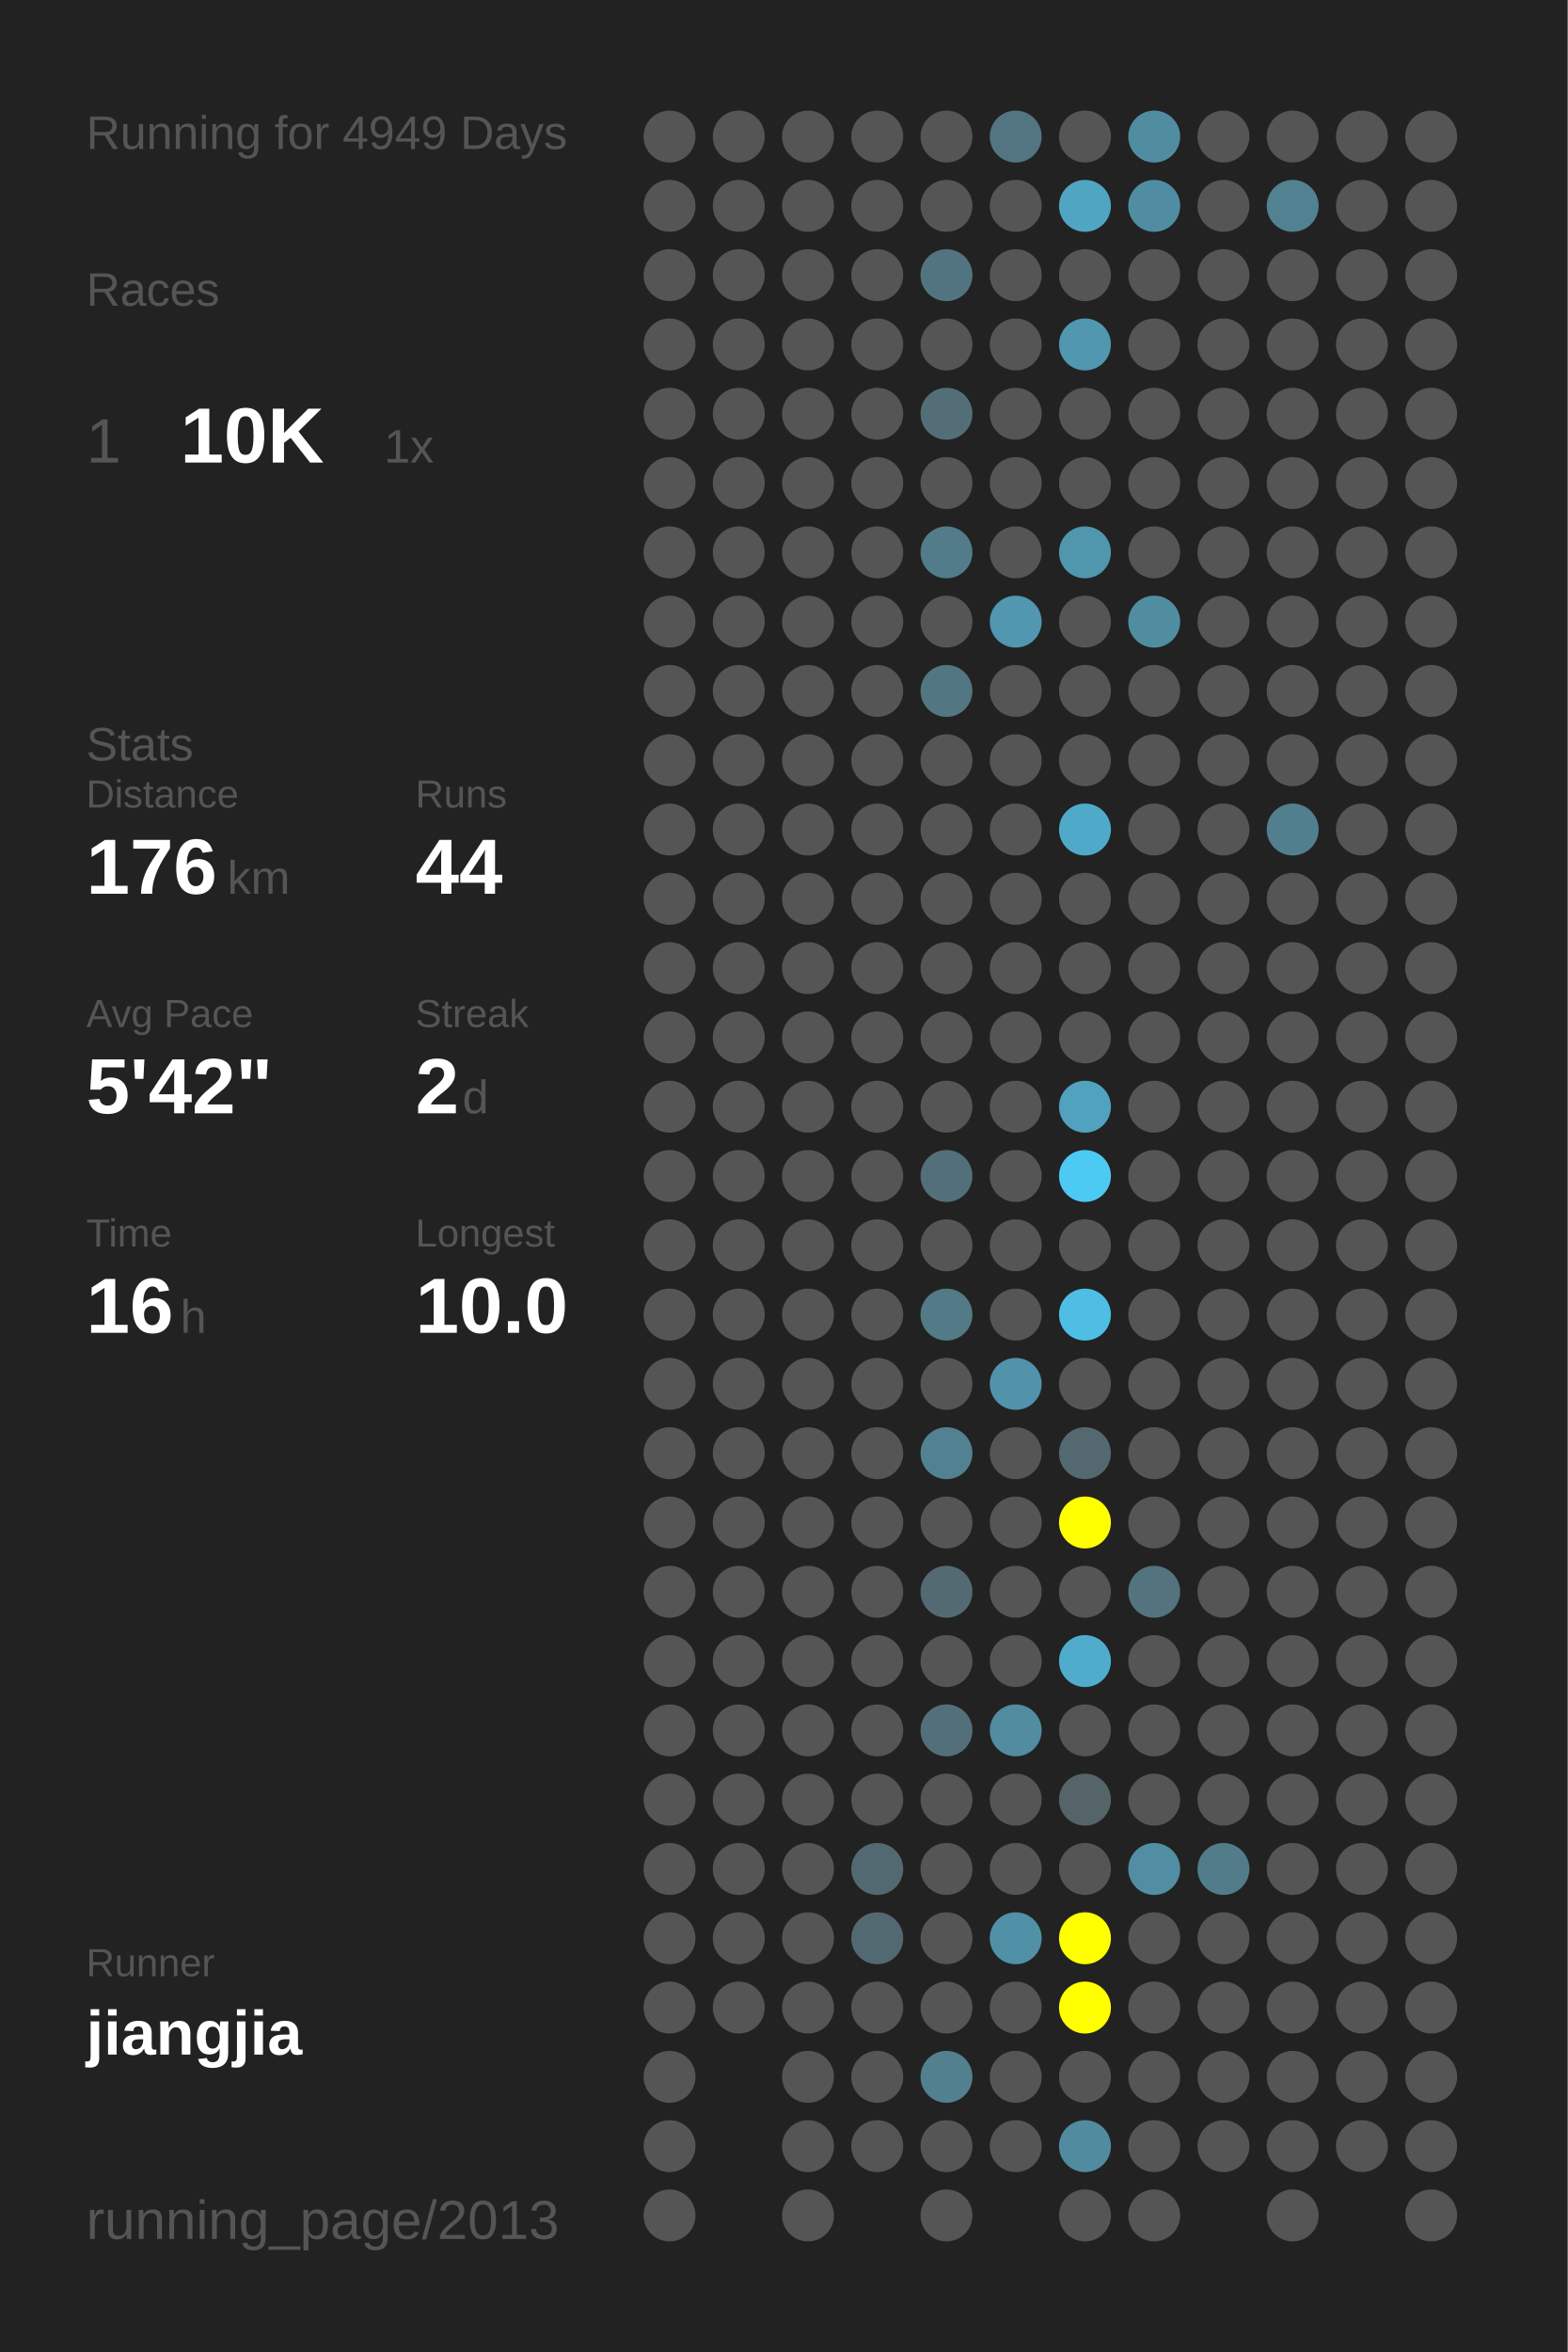
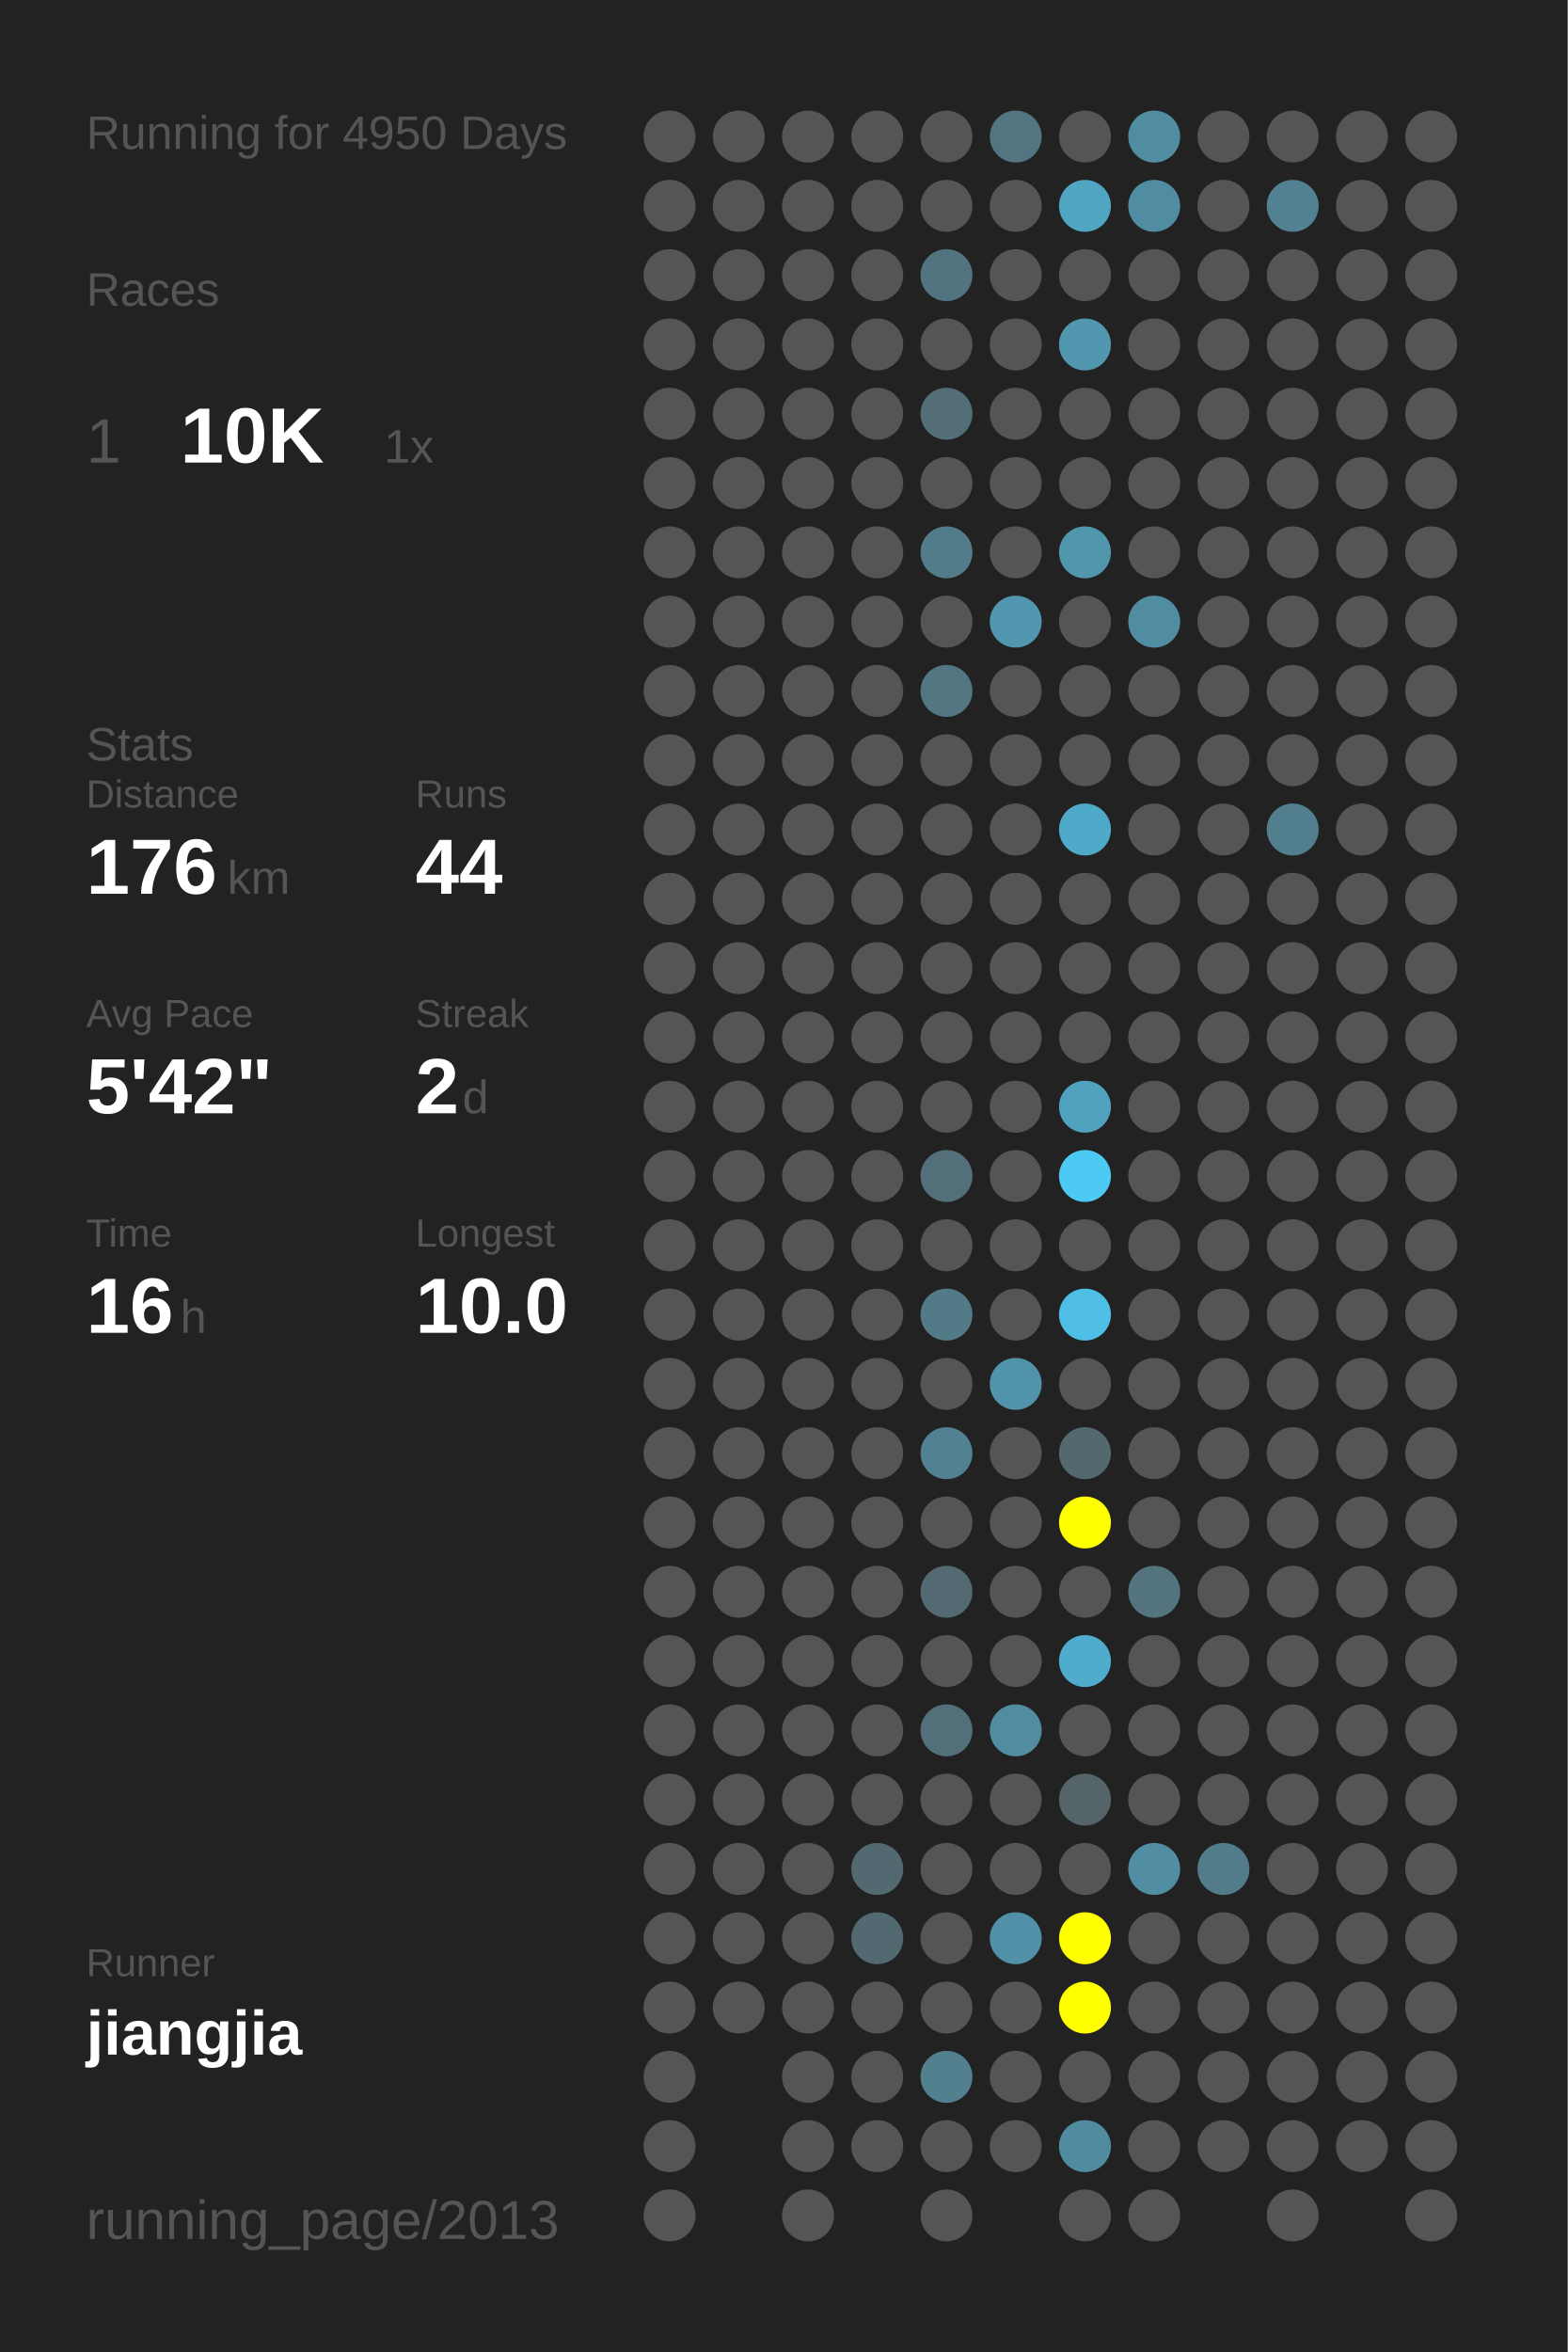
<svg xmlns="http://www.w3.org/2000/svg" baseProfile="full" height="300mm" version="1.1" viewBox="0,0,200,300" width="200mm">
  <defs />
  <rect fill="#222222" height="300" width="200" x="0" y="0" />
-   <text fill="#555555" style="font-size:6px; font-family:Arial;" x="11" y="19">Running for 4949 Days</text>
+   <text fill="#555555" style="font-size:6px; font-family:Arial;" x="11" y="19">Running for 4950 Days</text>
  <text fill="#555555" style="font-size:6px; font-family:Arial;" x="11" y="39">Races</text>
  <text fill="#555555" style="font-size:8px; font-family:Arial;" x="11" y="59">1</text>
  <text fill="#FFFFFF" style="font-size:10px; font-family:Arial; font-weight:bold;" x="23" y="59">10K</text>
  <text fill="#555555" style="font-size:6px; font-family:Arial;" x="49" y="59">1x</text>
  <text fill="#555555" style="font-size:6px; font-family:Arial;" x="11" y="97">Stats</text>
  <text fill="#555555" style="font-size:5px; font-family:Arial;" x="11" y="103">Distance</text>
  <text fill="#FFFFFF" style="font-size:10px; font-family:Arial; font-weight:bold;" x="11" y="114">176</text>
  <text fill="#555555" style="font-size:6px; font-family:Arial;" x="29" y="114">km</text>
  <text fill="#555555" style="font-size:5px; font-family:Arial;" x="53" y="103">Runs</text>
  <text fill="#FFFFFF" style="font-size:10px; font-family:Arial; font-weight:bold;" x="53" y="114">44</text>
  <text fill="#555555" style="font-size:5px; font-family:Arial;" x="11" y="131">Avg Pace</text>
  <text fill="#FFFFFF" style="font-size:10px; font-family:Arial; font-weight:bold;" x="11" y="142">5'42"</text>
  <text fill="#555555" style="font-size:5px; font-family:Arial;" x="53" y="131">Streak</text>
  <text fill="#FFFFFF" style="font-size:10px; font-family:Arial; font-weight:bold;" x="53" y="142">2</text>
  <text fill="#555555" style="font-size:6px; font-family:Arial;" x="59" y="142">d</text>
  <text fill="#555555" style="font-size:5px; font-family:Arial;" x="11" y="159">Time</text>
  <text fill="#FFFFFF" style="font-size:10px; font-family:Arial; font-weight:bold;" x="11" y="170">16</text>
  <text fill="#555555" style="font-size:6px; font-family:Arial;" x="23" y="170">h</text>
  <text fill="#555555" style="font-size:5px; font-family:Arial;" x="53" y="159">Longest</text>
  <text fill="#FFFFFF" style="font-size:10px; font-family:Arial; font-weight:bold;" x="53" y="170">10.0</text>
  <text fill="#555555" style="font-size:5px; font-family:Arial;" x="11" y="252.065">Runner</text>
  <text fill="#FFFFFF" style="font-size:8px; font-family:Arial; font-weight:bold;" x="11" y="262.065">jiangjia</text>
  <text fill="#555555" style="font-size:7px; font-family:Arial;" x="11" y="285.581">running_page/2013</text>
  <circle cx="85.417" cy="17.419" fill="#555555" r="3.312" />
  <circle cx="85.417" cy="26.258" fill="#555555" r="3.312" />
  <circle cx="85.417" cy="35.097" fill="#555555" r="3.312" />
  <circle cx="85.417" cy="43.935" fill="#555555" r="3.312" />
  <circle cx="85.417" cy="52.774" fill="#555555" r="3.312" />
  <circle cx="85.417" cy="61.613" fill="#555555" r="3.312" />
  <circle cx="85.417" cy="70.452" fill="#555555" r="3.312" />
  <circle cx="85.417" cy="79.29" fill="#555555" r="3.312" />
  <circle cx="85.417" cy="88.129" fill="#555555" r="3.312" />
  <circle cx="85.417" cy="96.968" fill="#555555" r="3.312" />
  <circle cx="85.417" cy="105.806" fill="#555555" r="3.312" />
  <circle cx="85.417" cy="114.645" fill="#555555" r="3.312" />
  <circle cx="85.417" cy="123.484" fill="#555555" r="3.312" />
  <circle cx="85.417" cy="132.323" fill="#555555" r="3.312" />
  <circle cx="85.417" cy="141.161" fill="#555555" r="3.312" />
  <circle cx="85.417" cy="150" fill="#555555" r="3.312" />
  <circle cx="85.417" cy="158.839" fill="#555555" r="3.312" />
  <circle cx="85.417" cy="167.677" fill="#555555" r="3.312" />
  <circle cx="85.417" cy="176.516" fill="#555555" r="3.312" />
  <circle cx="85.417" cy="185.355" fill="#555555" r="3.312" />
  <circle cx="85.417" cy="194.194" fill="#555555" r="3.312" />
  <circle cx="85.417" cy="203.032" fill="#555555" r="3.312" />
  <circle cx="85.417" cy="211.871" fill="#555555" r="3.312" />
  <circle cx="85.417" cy="220.71" fill="#555555" r="3.312" />
  <circle cx="85.417" cy="229.548" fill="#555555" r="3.312" />
  <circle cx="85.417" cy="238.387" fill="#555555" r="3.312" />
  <circle cx="85.417" cy="247.226" fill="#555555" r="3.312" />
  <circle cx="85.417" cy="256.065" fill="#555555" r="3.312" />
  <circle cx="85.417" cy="264.903" fill="#555555" r="3.312" />
  <circle cx="85.417" cy="273.742" fill="#555555" r="3.312" />
  <circle cx="85.417" cy="282.581" fill="#555555" r="3.312" />
  <circle cx="94.25" cy="17.419" fill="#555555" r="3.312" />
  <circle cx="94.25" cy="26.258" fill="#555555" r="3.312" />
  <circle cx="94.25" cy="35.097" fill="#555555" r="3.312" />
  <circle cx="94.25" cy="43.935" fill="#555555" r="3.312" />
  <circle cx="94.25" cy="52.774" fill="#555555" r="3.312" />
  <circle cx="94.25" cy="61.613" fill="#555555" r="3.312" />
  <circle cx="94.25" cy="70.452" fill="#555555" r="3.312" />
  <circle cx="94.25" cy="79.29" fill="#555555" r="3.312" />
  <circle cx="94.25" cy="88.129" fill="#555555" r="3.312" />
  <circle cx="94.25" cy="96.968" fill="#555555" r="3.312" />
  <circle cx="94.25" cy="105.806" fill="#555555" r="3.312" />
  <circle cx="94.25" cy="114.645" fill="#555555" r="3.312" />
  <circle cx="94.25" cy="123.484" fill="#555555" r="3.312" />
  <circle cx="94.25" cy="132.323" fill="#555555" r="3.312" />
  <circle cx="94.25" cy="141.161" fill="#555555" r="3.312" />
  <circle cx="94.25" cy="150" fill="#555555" r="3.312" />
  <circle cx="94.25" cy="158.839" fill="#555555" r="3.312" />
  <circle cx="94.25" cy="167.677" fill="#555555" r="3.312" />
  <circle cx="94.25" cy="176.516" fill="#555555" r="3.312" />
  <circle cx="94.25" cy="185.355" fill="#555555" r="3.312" />
  <circle cx="94.25" cy="194.194" fill="#555555" r="3.312" />
  <circle cx="94.25" cy="203.032" fill="#555555" r="3.312" />
  <circle cx="94.25" cy="211.871" fill="#555555" r="3.312" />
  <circle cx="94.25" cy="220.71" fill="#555555" r="3.312" />
  <circle cx="94.25" cy="229.548" fill="#555555" r="3.312" />
  <circle cx="94.25" cy="238.387" fill="#555555" r="3.312" />
  <circle cx="94.25" cy="247.226" fill="#555555" r="3.312" />
  <circle cx="94.25" cy="256.065" fill="#555555" r="3.312" />
  <circle cx="103.083" cy="17.419" fill="#555555" r="3.312" />
  <circle cx="103.083" cy="26.258" fill="#555555" r="3.312" />
  <circle cx="103.083" cy="35.097" fill="#555555" r="3.312" />
  <circle cx="103.083" cy="43.935" fill="#555555" r="3.312" />
  <circle cx="103.083" cy="52.774" fill="#555555" r="3.312" />
  <circle cx="103.083" cy="61.613" fill="#555555" r="3.312" />
  <circle cx="103.083" cy="70.452" fill="#555555" r="3.312" />
  <circle cx="103.083" cy="79.29" fill="#555555" r="3.312" />
  <circle cx="103.083" cy="88.129" fill="#555555" r="3.312" />
  <circle cx="103.083" cy="96.968" fill="#555555" r="3.312" />
  <circle cx="103.083" cy="105.806" fill="#555555" r="3.312" />
  <circle cx="103.083" cy="114.645" fill="#555555" r="3.312" />
  <circle cx="103.083" cy="123.484" fill="#555555" r="3.312" />
  <circle cx="103.083" cy="132.323" fill="#555555" r="3.312" />
  <circle cx="103.083" cy="141.161" fill="#555555" r="3.312" />
  <circle cx="103.083" cy="150" fill="#555555" r="3.312" />
  <circle cx="103.083" cy="158.839" fill="#555555" r="3.312" />
  <circle cx="103.083" cy="167.677" fill="#555555" r="3.312" />
  <circle cx="103.083" cy="176.516" fill="#555555" r="3.312" />
  <circle cx="103.083" cy="185.355" fill="#555555" r="3.312" />
  <circle cx="103.083" cy="194.194" fill="#555555" r="3.312" />
  <circle cx="103.083" cy="203.032" fill="#555555" r="3.312" />
  <circle cx="103.083" cy="211.871" fill="#555555" r="3.312" />
  <circle cx="103.083" cy="220.71" fill="#555555" r="3.312" />
  <circle cx="103.083" cy="229.548" fill="#555555" r="3.312" />
  <circle cx="103.083" cy="238.387" fill="#555555" r="3.312" />
  <circle cx="103.083" cy="247.226" fill="#555555" r="3.312" />
  <circle cx="103.083" cy="256.065" fill="#555555" r="3.312" />
  <circle cx="103.083" cy="264.903" fill="#555555" r="3.312" />
  <circle cx="103.083" cy="273.742" fill="#555555" r="3.312" />
  <circle cx="103.083" cy="282.581" fill="#555555" r="3.312" />
  <circle cx="111.917" cy="17.419" fill="#555555" r="3.312" />
  <circle cx="111.917" cy="26.258" fill="#555555" r="3.312" />
  <circle cx="111.917" cy="35.097" fill="#555555" r="3.312" />
  <circle cx="111.917" cy="43.935" fill="#555555" r="3.312" />
  <circle cx="111.917" cy="52.774" fill="#555555" r="3.312" />
  <circle cx="111.917" cy="61.613" fill="#555555" r="3.312" />
  <circle cx="111.917" cy="70.452" fill="#555555" r="3.312" />
  <circle cx="111.917" cy="79.29" fill="#555555" r="3.312" />
  <circle cx="111.917" cy="88.129" fill="#555555" r="3.312" />
  <circle cx="111.917" cy="96.968" fill="#555555" r="3.312" />
  <circle cx="111.917" cy="105.806" fill="#555555" r="3.312" />
  <circle cx="111.917" cy="114.645" fill="#555555" r="3.312" />
  <circle cx="111.917" cy="123.484" fill="#555555" r="3.312" />
  <circle cx="111.917" cy="132.323" fill="#555555" r="3.312" />
  <circle cx="111.917" cy="141.161" fill="#555555" r="3.312" />
  <circle cx="111.917" cy="150" fill="#555555" r="3.312" />
  <circle cx="111.917" cy="158.839" fill="#555555" r="3.312" />
  <circle cx="111.917" cy="167.677" fill="#555555" r="3.312" />
  <circle cx="111.917" cy="176.516" fill="#555555" r="3.312" />
  <circle cx="111.917" cy="185.355" fill="#555555" r="3.312" />
  <circle cx="111.917" cy="194.194" fill="#555555" r="3.312" />
  <circle cx="111.917" cy="203.032" fill="#555555" r="3.312" />
  <circle cx="111.917" cy="211.871" fill="#555555" r="3.312" />
  <circle cx="111.917" cy="220.71" fill="#555555" r="3.312" />
  <circle cx="111.917" cy="229.548" fill="#555555" r="3.312" />
  <circle cx="111.917" cy="238.387" fill="#536971" r="3.312" />
  <circle cx="111.917" cy="247.226" fill="#536971" r="3.312" />
  <circle cx="111.917" cy="256.065" fill="#555555" r="3.312" />
  <circle cx="111.917" cy="264.903" fill="#555555" r="3.312" />
  <circle cx="111.917" cy="273.742" fill="#555555" r="3.312" />
  <circle cx="120.75" cy="17.419" fill="#555555" r="3.312" />
  <circle cx="120.75" cy="26.258" fill="#555555" r="3.312" />
  <circle cx="120.75" cy="35.097" fill="#527480" r="3.312" />
  <circle cx="120.75" cy="43.935" fill="#555555" r="3.312" />
  <circle cx="120.75" cy="52.774" fill="#536e77" r="3.312" />
  <circle cx="120.75" cy="61.613" fill="#555555" r="3.312" />
  <circle cx="120.75" cy="70.452" fill="#527c8a" r="3.312" />
  <circle cx="120.75" cy="79.29" fill="#555555" r="3.312" />
  <circle cx="120.75" cy="88.129" fill="#527682" r="3.312" />
  <circle cx="120.75" cy="96.968" fill="#555555" r="3.312" />
  <circle cx="120.75" cy="105.806" fill="#555555" r="3.312" />
  <circle cx="120.75" cy="114.645" fill="#555555" r="3.312" />
  <circle cx="120.75" cy="123.484" fill="#555555" r="3.312" />
  <circle cx="120.75" cy="132.323" fill="#555555" r="3.312" />
  <circle cx="120.75" cy="141.161" fill="#555555" r="3.312" />
  <circle cx="120.75" cy="150" fill="#536f79" r="3.312" />
  <circle cx="120.75" cy="158.839" fill="#555555" r="3.312" />
  <circle cx="120.75" cy="167.677" fill="#527a87" r="3.312" />
  <circle cx="120.75" cy="176.516" fill="#555555" r="3.312" />
  <circle cx="120.75" cy="185.355" fill="#528191" r="3.312" />
  <circle cx="120.75" cy="194.194" fill="#555555" r="3.312" />
  <circle cx="120.75" cy="203.032" fill="#536a72" r="3.312" />
  <circle cx="120.75" cy="211.871" fill="#555555" r="3.312" />
  <circle cx="120.75" cy="220.71" fill="#53707a" r="3.312" />
  <circle cx="120.75" cy="229.548" fill="#555555" r="3.312" />
  <circle cx="120.75" cy="238.387" fill="#555555" r="3.312" />
  <circle cx="120.75" cy="247.226" fill="#555555" r="3.312" />
  <circle cx="120.75" cy="256.065" fill="#555555" r="3.312" />
  <circle cx="120.75" cy="264.903" fill="#52808f" r="3.312" />
  <circle cx="120.75" cy="273.742" fill="#555555" r="3.312" />
  <circle cx="120.75" cy="282.581" fill="#555555" r="3.312" />
  <circle cx="129.583" cy="17.419" fill="#527581" r="3.312" />
  <circle cx="129.583" cy="26.258" fill="#555555" r="3.312" />
  <circle cx="129.583" cy="35.097" fill="#555555" r="3.312" />
  <circle cx="129.583" cy="43.935" fill="#555555" r="3.312" />
  <circle cx="129.583" cy="52.774" fill="#555555" r="3.312" />
  <circle cx="129.583" cy="61.613" fill="#555555" r="3.312" />
  <circle cx="129.583" cy="70.452" fill="#555555" r="3.312" />
  <circle cx="129.583" cy="79.29" fill="#5097af" r="3.312" />
  <circle cx="129.583" cy="88.129" fill="#555555" r="3.312" />
  <circle cx="129.583" cy="96.968" fill="#555555" r="3.312" />
  <circle cx="129.583" cy="105.806" fill="#555555" r="3.312" />
  <circle cx="129.583" cy="114.645" fill="#555555" r="3.312" />
  <circle cx="129.583" cy="123.484" fill="#555555" r="3.312" />
  <circle cx="129.583" cy="132.323" fill="#555555" r="3.312" />
  <circle cx="129.583" cy="141.161" fill="#555555" r="3.312" />
  <circle cx="129.583" cy="150" fill="#555555" r="3.312" />
  <circle cx="129.583" cy="158.839" fill="#555555" r="3.312" />
  <circle cx="129.583" cy="167.677" fill="#555555" r="3.312" />
  <circle cx="129.583" cy="176.516" fill="#5093aa" r="3.312" />
  <circle cx="129.583" cy="185.355" fill="#555555" r="3.312" />
  <circle cx="129.583" cy="194.194" fill="#555555" r="3.312" />
  <circle cx="129.583" cy="203.032" fill="#555555" r="3.312" />
  <circle cx="129.583" cy="211.871" fill="#555555" r="3.312" />
  <circle cx="129.583" cy="220.71" fill="#518ca0" r="3.312" />
  <circle cx="129.583" cy="229.548" fill="#555555" r="3.312" />
  <circle cx="129.583" cy="238.387" fill="#555555" r="3.312" />
  <circle cx="129.583" cy="247.226" fill="#5191a7" r="3.312" />
  <circle cx="129.583" cy="256.065" fill="#555555" r="3.312" />
  <circle cx="129.583" cy="264.903" fill="#555555" r="3.312" />
  <circle cx="129.583" cy="273.742" fill="#555555" r="3.312" />
  <circle cx="138.417" cy="17.419" fill="#555555" r="3.312" />
  <circle cx="138.417" cy="26.258" fill="#4fa5c2" r="3.312" />
  <circle cx="138.417" cy="35.097" fill="#555555" r="3.312" />
  <circle cx="138.417" cy="43.935" fill="#5097af" r="3.312" />
  <circle cx="138.417" cy="52.774" fill="#555555" r="3.312" />
  <circle cx="138.417" cy="61.613" fill="#555555" r="3.312" />
  <circle cx="138.417" cy="70.452" fill="#5096ad" r="3.312" />
  <circle cx="138.417" cy="79.29" fill="#555555" r="3.312" />
  <circle cx="138.417" cy="88.129" fill="#555555" r="3.312" />
  <circle cx="138.417" cy="96.968" fill="#555555" r="3.312" />
  <circle cx="138.417" cy="105.806" fill="#4faac9" r="3.312" />
  <circle cx="138.417" cy="114.645" fill="#555555" r="3.312" />
  <circle cx="138.417" cy="123.484" fill="#555555" r="3.312" />
  <circle cx="138.417" cy="132.323" fill="#555555" r="3.312" />
  <circle cx="138.417" cy="141.161" fill="#50a2be" r="3.312" />
  <circle cx="138.417" cy="150" fill="#4dcaf4" r="3.312" />
  <circle cx="138.417" cy="158.839" fill="#555555" r="3.312" />
  <circle cx="138.417" cy="167.677" fill="#4ebee4" r="3.312" />
  <circle cx="138.417" cy="176.516" fill="#555555" r="3.312" />
  <circle cx="138.417" cy="185.355" fill="#53686f" r="3.312" />
  <circle cx="138.417" cy="194.194" fill="#FFFF00" r="3.312" />
  <circle cx="138.417" cy="203.032" fill="#555555" r="3.312" />
  <circle cx="138.417" cy="211.871" fill="#4faccc" r="3.312" />
  <circle cx="138.417" cy="220.71" fill="#555555" r="3.312" />
  <circle cx="138.417" cy="229.548" fill="#546469" r="3.312" />
  <circle cx="138.417" cy="238.387" fill="#555555" r="3.312" />
  <circle cx="138.417" cy="247.226" fill="#FFFF00" r="3.312" />
  <circle cx="138.417" cy="256.065" fill="#FFFF00" r="3.312" />
  <circle cx="138.417" cy="264.903" fill="#555555" r="3.312" />
  <circle cx="138.417" cy="273.742" fill="#518b9f" r="3.312" />
  <circle cx="138.417" cy="282.581" fill="#555555" r="3.312" />
  <circle cx="147.25" cy="17.419" fill="#518da1" r="3.312" />
  <circle cx="147.25" cy="26.258" fill="#518da2" r="3.312" />
  <circle cx="147.25" cy="35.097" fill="#555555" r="3.312" />
  <circle cx="147.25" cy="43.935" fill="#555555" r="3.312" />
  <circle cx="147.25" cy="52.774" fill="#555555" r="3.312" />
  <circle cx="147.25" cy="61.613" fill="#555555" r="3.312" />
  <circle cx="147.25" cy="70.452" fill="#555555" r="3.312" />
  <circle cx="147.25" cy="79.29" fill="#518da1" r="3.312" />
  <circle cx="147.25" cy="88.129" fill="#555555" r="3.312" />
  <circle cx="147.25" cy="96.968" fill="#555555" r="3.312" />
  <circle cx="147.25" cy="105.806" fill="#555555" r="3.312" />
  <circle cx="147.25" cy="114.645" fill="#555555" r="3.312" />
  <circle cx="147.25" cy="123.484" fill="#555555" r="3.312" />
  <circle cx="147.25" cy="132.323" fill="#555555" r="3.312" />
  <circle cx="147.25" cy="141.161" fill="#555555" r="3.312" />
  <circle cx="147.25" cy="150" fill="#555555" r="3.312" />
  <circle cx="147.25" cy="158.839" fill="#555555" r="3.312" />
  <circle cx="147.25" cy="167.677" fill="#555555" r="3.312" />
  <circle cx="147.25" cy="176.516" fill="#555555" r="3.312" />
  <circle cx="147.25" cy="185.355" fill="#555555" r="3.312" />
  <circle cx="147.25" cy="194.194" fill="#555555" r="3.312" />
  <circle cx="147.25" cy="203.032" fill="#53737e" r="3.312" />
  <circle cx="147.25" cy="211.871" fill="#555555" r="3.312" />
  <circle cx="147.25" cy="220.71" fill="#555555" r="3.312" />
  <circle cx="147.25" cy="229.548" fill="#555555" r="3.312" />
  <circle cx="147.25" cy="238.387" fill="#518ea3" r="3.312" />
  <circle cx="147.25" cy="247.226" fill="#555555" r="3.312" />
  <circle cx="147.25" cy="256.065" fill="#555555" r="3.312" />
  <circle cx="147.25" cy="264.903" fill="#555555" r="3.312" />
  <circle cx="147.25" cy="273.742" fill="#555555" r="3.312" />
  <circle cx="147.25" cy="282.581" fill="#555555" r="3.312" />
  <circle cx="156.083" cy="17.419" fill="#555555" r="3.312" />
  <circle cx="156.083" cy="26.258" fill="#555555" r="3.312" />
  <circle cx="156.083" cy="35.097" fill="#555555" r="3.312" />
  <circle cx="156.083" cy="43.935" fill="#555555" r="3.312" />
  <circle cx="156.083" cy="52.774" fill="#555555" r="3.312" />
  <circle cx="156.083" cy="61.613" fill="#555555" r="3.312" />
  <circle cx="156.083" cy="70.452" fill="#555555" r="3.312" />
  <circle cx="156.083" cy="79.29" fill="#555555" r="3.312" />
  <circle cx="156.083" cy="88.129" fill="#555555" r="3.312" />
  <circle cx="156.083" cy="96.968" fill="#555555" r="3.312" />
  <circle cx="156.083" cy="105.806" fill="#555555" r="3.312" />
  <circle cx="156.083" cy="114.645" fill="#555555" r="3.312" />
  <circle cx="156.083" cy="123.484" fill="#555555" r="3.312" />
  <circle cx="156.083" cy="132.323" fill="#555555" r="3.312" />
  <circle cx="156.083" cy="141.161" fill="#555555" r="3.312" />
  <circle cx="156.083" cy="150" fill="#555555" r="3.312" />
  <circle cx="156.083" cy="158.839" fill="#555555" r="3.312" />
  <circle cx="156.083" cy="167.677" fill="#555555" r="3.312" />
  <circle cx="156.083" cy="176.516" fill="#555555" r="3.312" />
  <circle cx="156.083" cy="185.355" fill="#555555" r="3.312" />
  <circle cx="156.083" cy="194.194" fill="#555555" r="3.312" />
  <circle cx="156.083" cy="203.032" fill="#555555" r="3.312" />
  <circle cx="156.083" cy="211.871" fill="#555555" r="3.312" />
  <circle cx="156.083" cy="220.71" fill="#555555" r="3.312" />
  <circle cx="156.083" cy="229.548" fill="#555555" r="3.312" />
  <circle cx="156.083" cy="238.387" fill="#527c8a" r="3.312" />
  <circle cx="156.083" cy="247.226" fill="#555555" r="3.312" />
  <circle cx="156.083" cy="256.065" fill="#555555" r="3.312" />
  <circle cx="156.083" cy="264.903" fill="#555555" r="3.312" />
  <circle cx="156.083" cy="273.742" fill="#555555" r="3.312" />
  <circle cx="164.917" cy="17.419" fill="#555555" r="3.312" />
  <circle cx="164.917" cy="26.258" fill="#528191" r="3.312" />
  <circle cx="164.917" cy="35.097" fill="#555555" r="3.312" />
  <circle cx="164.917" cy="43.935" fill="#555555" r="3.312" />
  <circle cx="164.917" cy="52.774" fill="#555555" r="3.312" />
  <circle cx="164.917" cy="61.613" fill="#555555" r="3.312" />
  <circle cx="164.917" cy="70.452" fill="#555555" r="3.312" />
  <circle cx="164.917" cy="79.29" fill="#555555" r="3.312" />
  <circle cx="164.917" cy="88.129" fill="#555555" r="3.312" />
  <circle cx="164.917" cy="96.968" fill="#555555" r="3.312" />
  <circle cx="164.917" cy="105.806" fill="#527f8e" r="3.312" />
  <circle cx="164.917" cy="114.645" fill="#555555" r="3.312" />
  <circle cx="164.917" cy="123.484" fill="#555555" r="3.312" />
  <circle cx="164.917" cy="132.323" fill="#555555" r="3.312" />
  <circle cx="164.917" cy="141.161" fill="#555555" r="3.312" />
  <circle cx="164.917" cy="150" fill="#555555" r="3.312" />
  <circle cx="164.917" cy="158.839" fill="#555555" r="3.312" />
  <circle cx="164.917" cy="167.677" fill="#555555" r="3.312" />
  <circle cx="164.917" cy="176.516" fill="#555555" r="3.312" />
  <circle cx="164.917" cy="185.355" fill="#555555" r="3.312" />
  <circle cx="164.917" cy="194.194" fill="#555555" r="3.312" />
  <circle cx="164.917" cy="203.032" fill="#555555" r="3.312" />
  <circle cx="164.917" cy="211.871" fill="#555555" r="3.312" />
  <circle cx="164.917" cy="220.71" fill="#555555" r="3.312" />
  <circle cx="164.917" cy="229.548" fill="#555555" r="3.312" />
  <circle cx="164.917" cy="238.387" fill="#555555" r="3.312" />
  <circle cx="164.917" cy="247.226" fill="#555555" r="3.312" />
  <circle cx="164.917" cy="256.065" fill="#555555" r="3.312" />
  <circle cx="164.917" cy="264.903" fill="#555555" r="3.312" />
  <circle cx="164.917" cy="273.742" fill="#555555" r="3.312" />
  <circle cx="164.917" cy="282.581" fill="#555555" r="3.312" />
  <circle cx="173.75" cy="17.419" fill="#555555" r="3.312" />
  <circle cx="173.75" cy="26.258" fill="#555555" r="3.312" />
  <circle cx="173.75" cy="35.097" fill="#555555" r="3.312" />
  <circle cx="173.75" cy="43.935" fill="#555555" r="3.312" />
  <circle cx="173.75" cy="52.774" fill="#555555" r="3.312" />
  <circle cx="173.75" cy="61.613" fill="#555555" r="3.312" />
  <circle cx="173.75" cy="70.452" fill="#555555" r="3.312" />
  <circle cx="173.75" cy="79.29" fill="#555555" r="3.312" />
  <circle cx="173.75" cy="88.129" fill="#555555" r="3.312" />
  <circle cx="173.75" cy="96.968" fill="#555555" r="3.312" />
  <circle cx="173.75" cy="105.806" fill="#555555" r="3.312" />
  <circle cx="173.75" cy="114.645" fill="#555555" r="3.312" />
  <circle cx="173.75" cy="123.484" fill="#555555" r="3.312" />
  <circle cx="173.75" cy="132.323" fill="#555555" r="3.312" />
  <circle cx="173.75" cy="141.161" fill="#555555" r="3.312" />
  <circle cx="173.75" cy="150" fill="#555555" r="3.312" />
  <circle cx="173.75" cy="158.839" fill="#555555" r="3.312" />
  <circle cx="173.75" cy="167.677" fill="#555555" r="3.312" />
  <circle cx="173.75" cy="176.516" fill="#555555" r="3.312" />
  <circle cx="173.75" cy="185.355" fill="#555555" r="3.312" />
  <circle cx="173.75" cy="194.194" fill="#555555" r="3.312" />
  <circle cx="173.75" cy="203.032" fill="#555555" r="3.312" />
  <circle cx="173.75" cy="211.871" fill="#555555" r="3.312" />
  <circle cx="173.75" cy="220.71" fill="#555555" r="3.312" />
  <circle cx="173.75" cy="229.548" fill="#555555" r="3.312" />
  <circle cx="173.75" cy="238.387" fill="#555555" r="3.312" />
  <circle cx="173.75" cy="247.226" fill="#555555" r="3.312" />
  <circle cx="173.75" cy="256.065" fill="#555555" r="3.312" />
  <circle cx="173.75" cy="264.903" fill="#555555" r="3.312" />
  <circle cx="173.75" cy="273.742" fill="#555555" r="3.312" />
  <circle cx="182.583" cy="17.419" fill="#555555" r="3.312" />
  <circle cx="182.583" cy="26.258" fill="#555555" r="3.312" />
  <circle cx="182.583" cy="35.097" fill="#555555" r="3.312" />
  <circle cx="182.583" cy="43.935" fill="#555555" r="3.312" />
  <circle cx="182.583" cy="52.774" fill="#555555" r="3.312" />
  <circle cx="182.583" cy="61.613" fill="#555555" r="3.312" />
  <circle cx="182.583" cy="70.452" fill="#555555" r="3.312" />
  <circle cx="182.583" cy="79.29" fill="#555555" r="3.312" />
  <circle cx="182.583" cy="88.129" fill="#555555" r="3.312" />
  <circle cx="182.583" cy="96.968" fill="#555555" r="3.312" />
  <circle cx="182.583" cy="105.806" fill="#555555" r="3.312" />
  <circle cx="182.583" cy="114.645" fill="#555555" r="3.312" />
  <circle cx="182.583" cy="123.484" fill="#555555" r="3.312" />
  <circle cx="182.583" cy="132.323" fill="#555555" r="3.312" />
  <circle cx="182.583" cy="141.161" fill="#555555" r="3.312" />
  <circle cx="182.583" cy="150" fill="#555555" r="3.312" />
  <circle cx="182.583" cy="158.839" fill="#555555" r="3.312" />
  <circle cx="182.583" cy="167.677" fill="#555555" r="3.312" />
  <circle cx="182.583" cy="176.516" fill="#555555" r="3.312" />
  <circle cx="182.583" cy="185.355" fill="#555555" r="3.312" />
  <circle cx="182.583" cy="194.194" fill="#555555" r="3.312" />
  <circle cx="182.583" cy="203.032" fill="#555555" r="3.312" />
  <circle cx="182.583" cy="211.871" fill="#555555" r="3.312" />
  <circle cx="182.583" cy="220.71" fill="#555555" r="3.312" />
  <circle cx="182.583" cy="229.548" fill="#555555" r="3.312" />
  <circle cx="182.583" cy="238.387" fill="#555555" r="3.312" />
  <circle cx="182.583" cy="247.226" fill="#555555" r="3.312" />
  <circle cx="182.583" cy="256.065" fill="#555555" r="3.312" />
  <circle cx="182.583" cy="264.903" fill="#555555" r="3.312" />
  <circle cx="182.583" cy="273.742" fill="#555555" r="3.312" />
  <circle cx="182.583" cy="282.581" fill="#555555" r="3.312" />
</svg>
